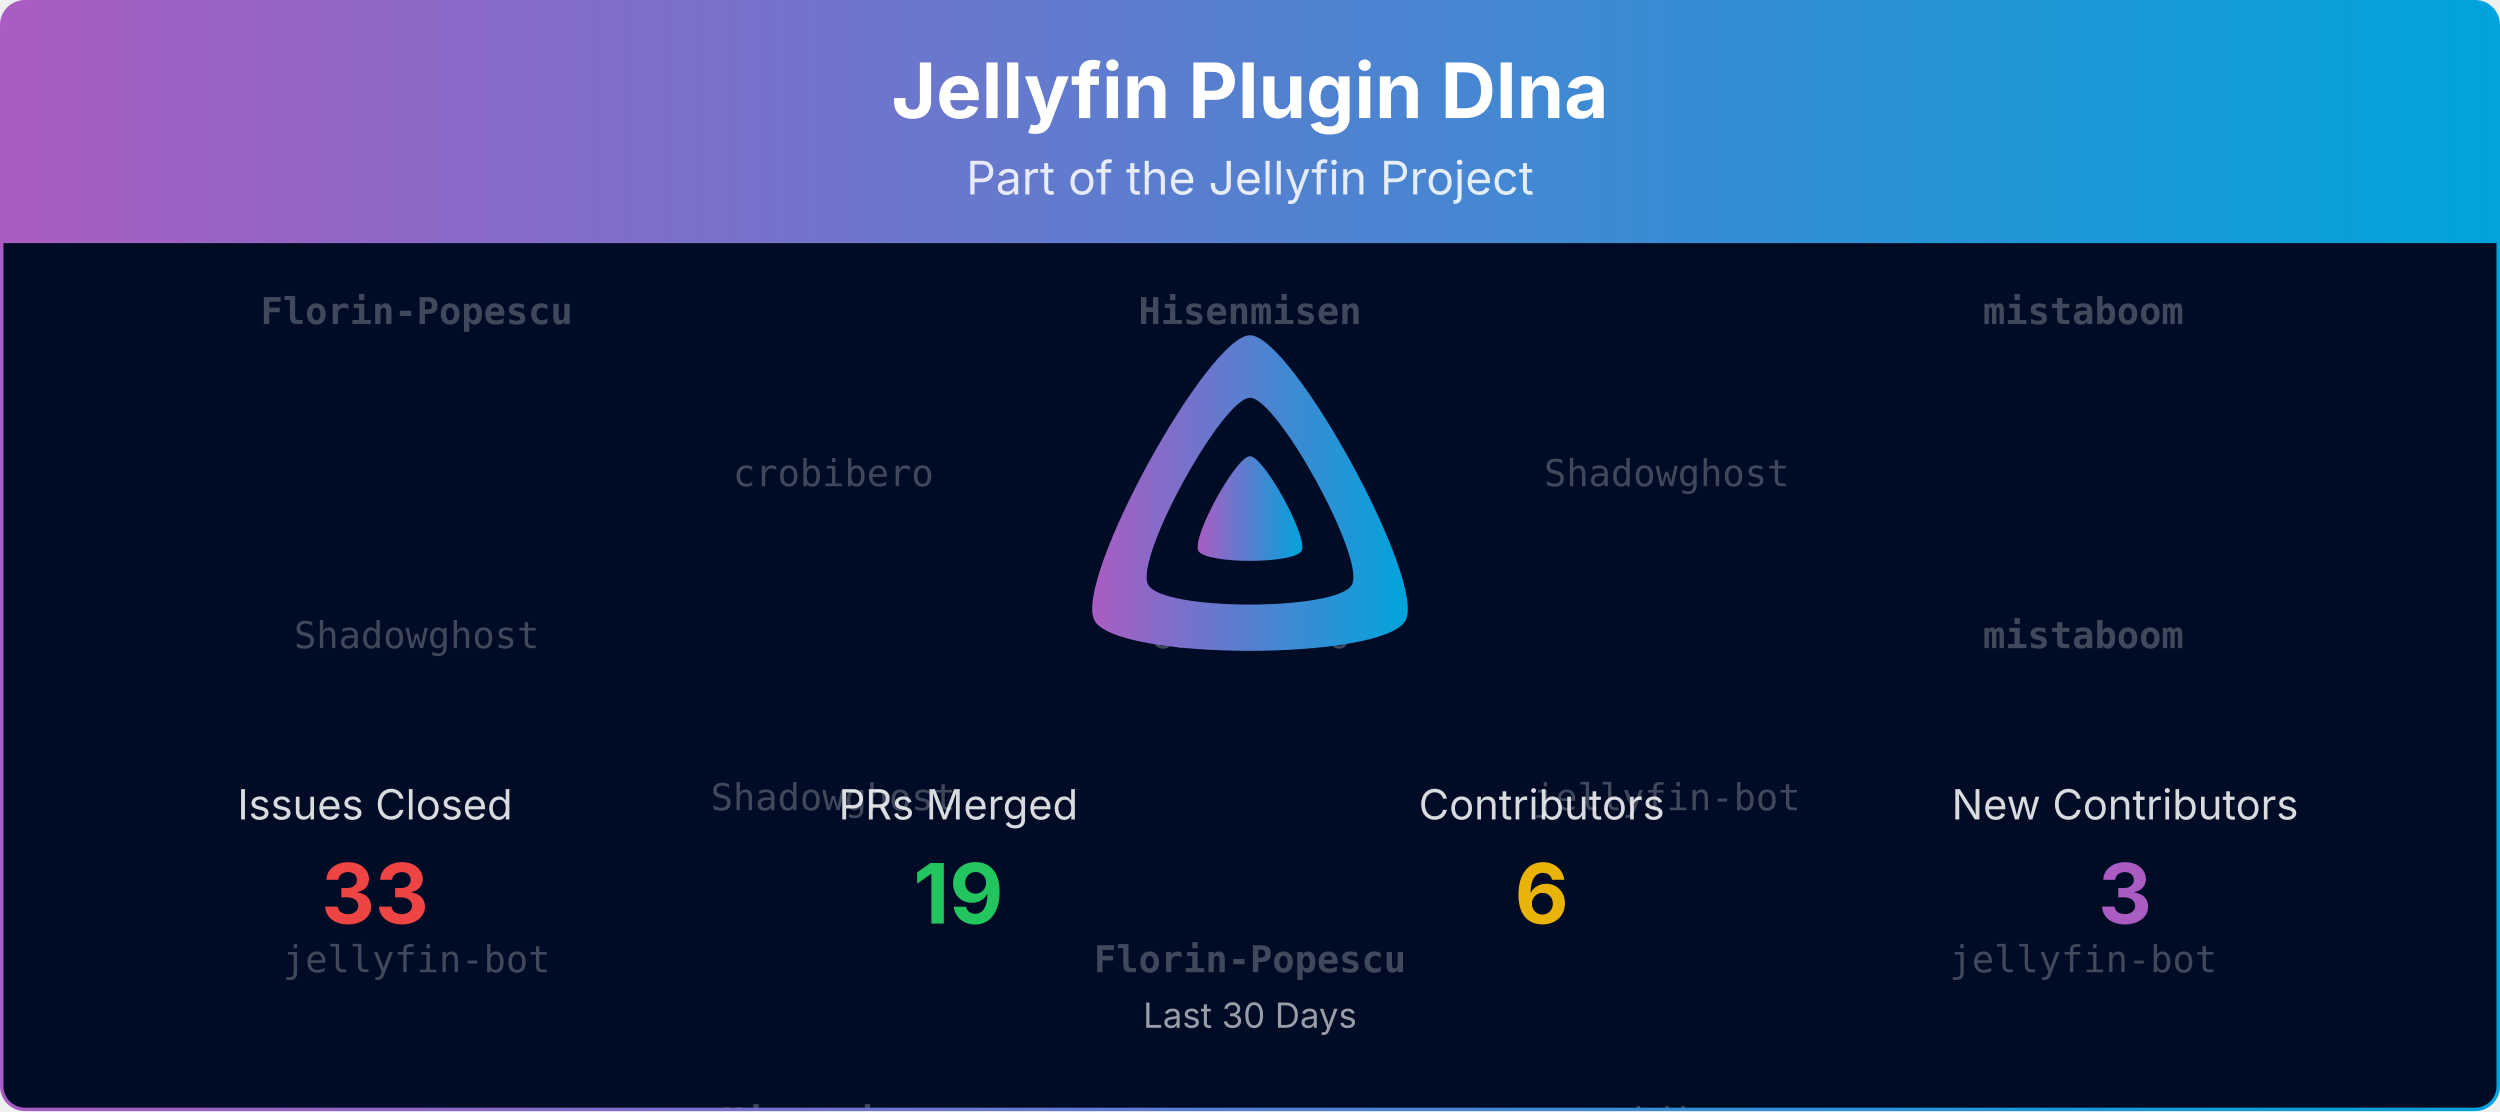
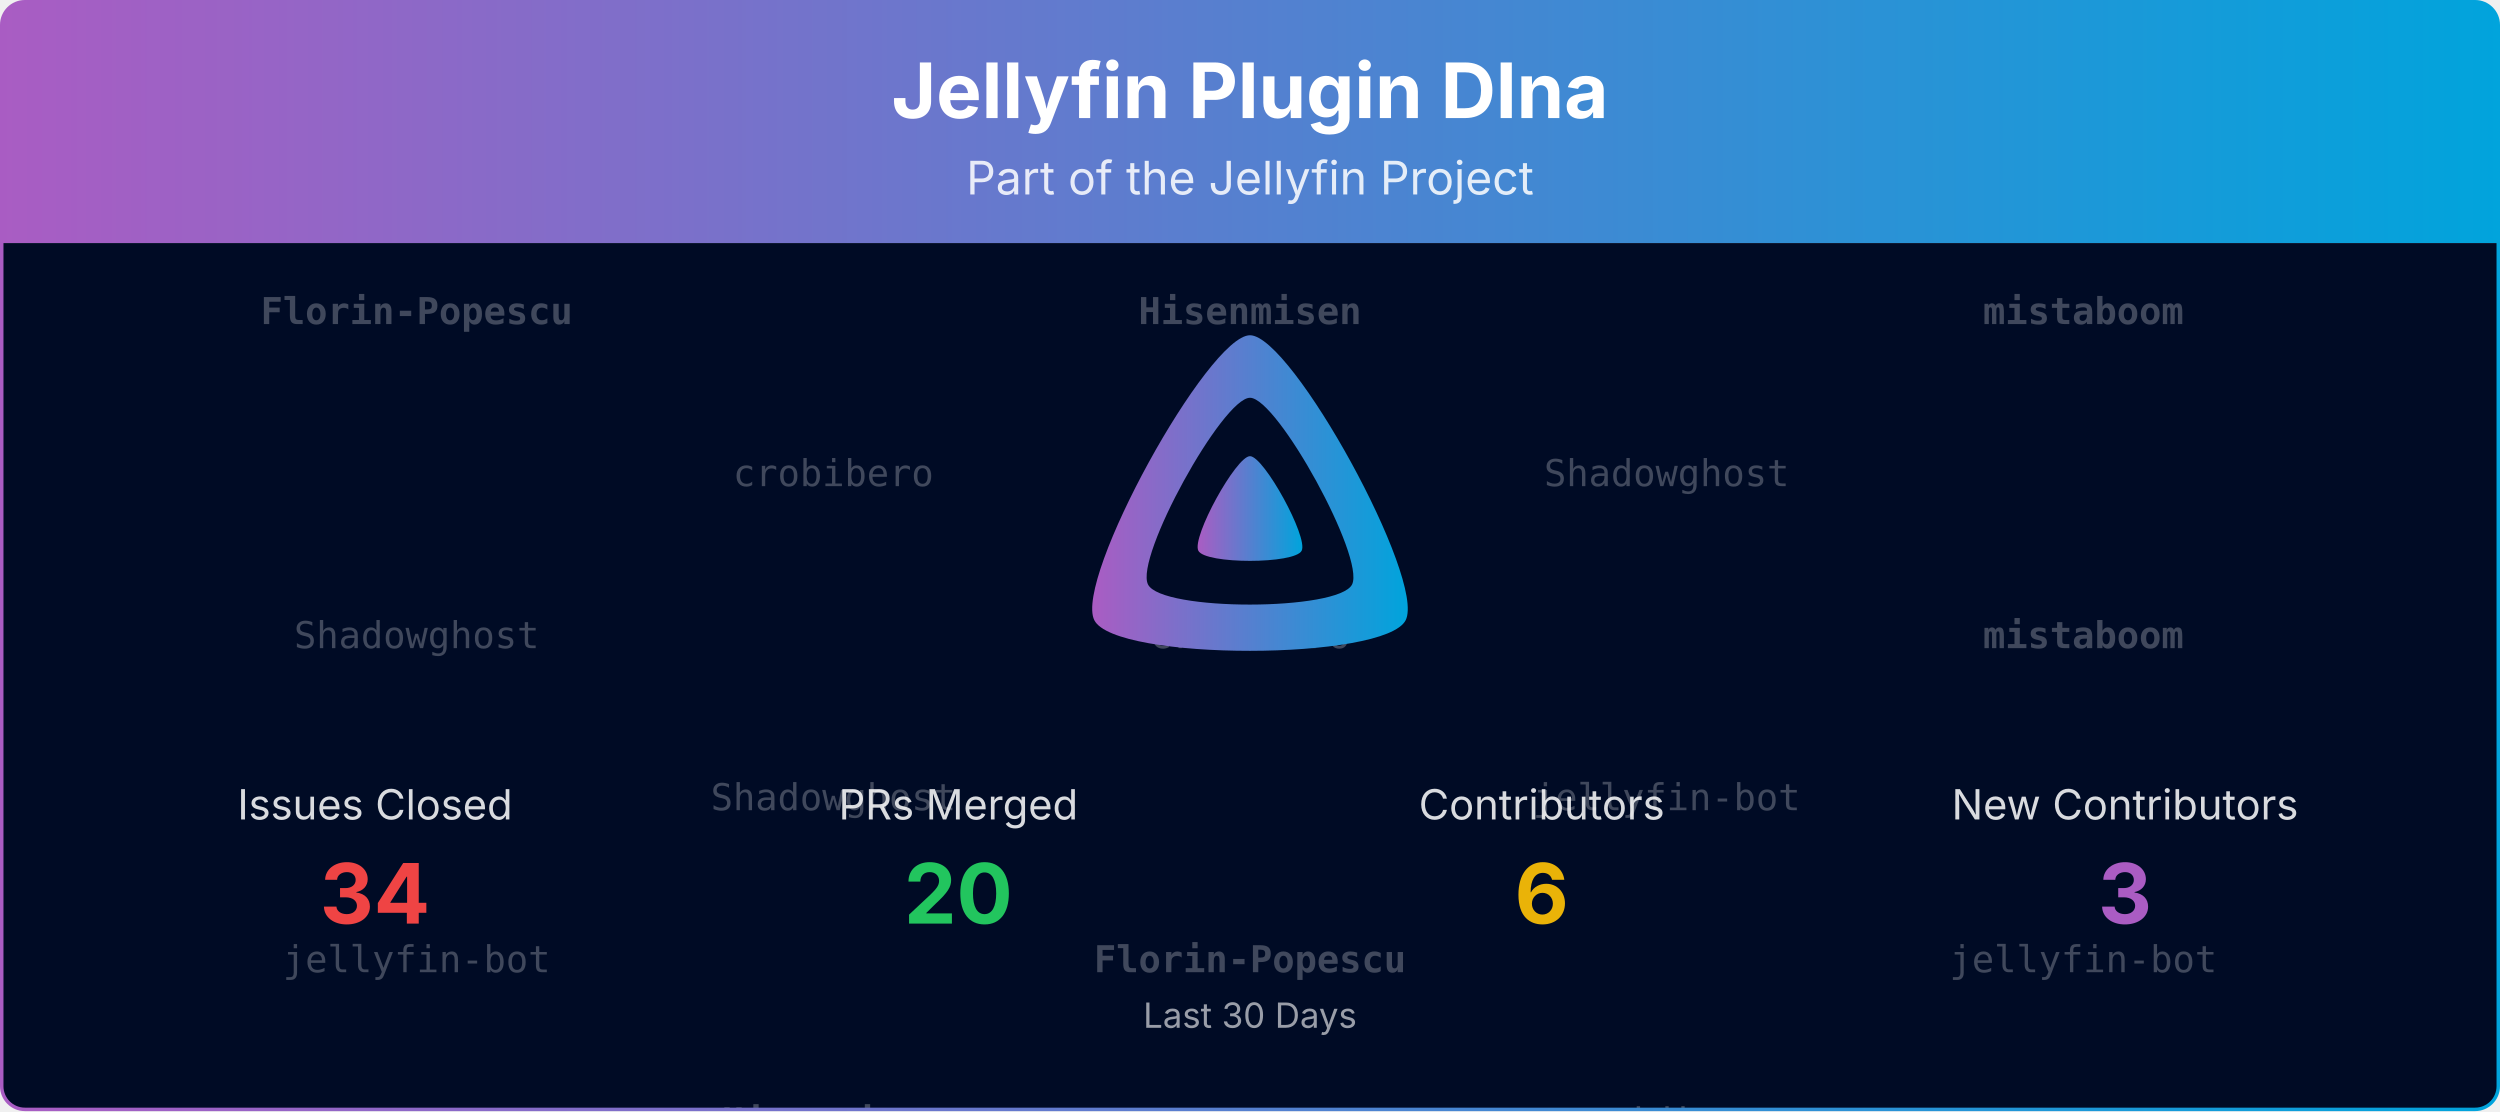
<svg xmlns="http://www.w3.org/2000/svg" viewBox="0 0 1080 480" width="100%" role="img" aria-label="Jellyfin Plugin Dlna">
  <defs>
    <linearGradient id="banner-jellyfin-plugin-dlna-grad" x1="0" y1="0" x2="1" y2="0">
      <stop offset="0%" stop-color="#AA5CC3" />
      <stop offset="100%" stop-color="#00A4DC" />
    </linearGradient>
    <clipPath id="banner-jellyfin-plugin-dlna-grad-clip">
      <rect x="0.75" y="0.75" width="1078.5" height="478.5" rx="10" ry="10" />
    </clipPath>
  </defs>
  <defs>
    <clipPath id="banner-jellyfin-plugin-dlna-grad-rain-clip">
      <rect x="0.75" y="105" width="1078.5" height="374.25" />
    </clipPath>
  </defs>
  <g clip-path="url(#banner-jellyfin-plugin-dlna-grad-clip)">
    <path d="M0.75,10.75 A10.0,10.0 0 0 1 10.75,0.75 L1069.25,0.75 A10.0,10.0 0 0 1 1079.25,10.75 L1079.25,105.00 L0.75,105.00 Z" fill="url(#banner-jellyfin-plugin-dlna-grad)" />
    <text x="540.0" y="51" text-anchor="middle" font-size="33" font-weight="700" font-family="Plus Jakarta Sans, system-ui, -apple-system, Segoe UI, sans-serif" fill="#ffffff">Jellyfin Plugin Dlna</text>
    <text x="540.0" y="84" text-anchor="middle" font-size="20" font-family="Plus Jakarta Sans, system-ui, -apple-system, Segoe UI, sans-serif" fill="#ffffff" opacity="0.85">Part of the Jellyfin Project</text>
    <rect x="0.75" y="105" width="1078.5" height="374.25" fill="#000b25" />
    <g opacity="0.25" clip-path="url(#banner-jellyfin-plugin-dlna-grad-rain-clip)" font-family="ui-monospace, SFMono-Regular, Menlo, Consolas, monospace" font-size="16" fill="#ffffff" text-anchor="middle">
      <g transform="translate(180.00,105)">
        <g>
          <animateTransform attributeName="transform" type="translate" values="0,-420;0,0" dur="10.00s" begin="-0.00s" repeatCount="indefinite" />
          <text y="35.0" font-weight="700">Florin-Popescu</text>
          <text y="175.0">Shadowghost</text>
          <text y="315.0">jellyfin-bot</text>
          <text y="455.0" font-weight="700">Florin-Popescu</text>
          <text y="595.0">Shadowghost</text>
          <text y="735.0">jellyfin-bot</text>
        </g>
      </g>
      <g transform="translate(540.00,105)">
        <g>
          <animateTransform attributeName="transform" type="translate" values="0,-420;0,0" dur="10.00s" begin="-1.91s" repeatCount="indefinite" />
          <text y="35.0" font-weight="700">Hisenmisen</text>
          <text y="175.0">crobibero</text>
          <text y="315.0" font-weight="700">Florin-Popescu</text>
          <text y="455.0" font-weight="700">Hisenmisen</text>
          <text y="595.0">crobibero</text>
          <text y="735.0" font-weight="700">Florin-Popescu</text>
        </g>
      </g>
      <g transform="translate(900.00,105)">
        <g>
          <animateTransform attributeName="transform" type="translate" values="0,-420;0,0" dur="10.00s" begin="-3.82s" repeatCount="indefinite" />
          <text y="35.0" font-weight="700">mistaboom</text>
          <text y="175.0" font-weight="700">mistaboom</text>
          <text y="315.0">jellyfin-bot</text>
          <text y="455.0" font-weight="700">mistaboom</text>
          <text y="595.0" font-weight="700">mistaboom</text>
          <text y="735.0">jellyfin-bot</text>
        </g>
      </g>
      <g transform="translate(360.00,105)">
        <g>
          <animateTransform attributeName="transform" type="translate" values="0,-420;0,0" dur="10.00s" begin="-5.73s" repeatCount="indefinite" />
          <text y="105.0">crobibero</text>
          <text y="245.0">Shadowghost</text>
          <text y="385.0" font-weight="700">Hisenmisen</text>
          <text y="525.0">crobibero</text>
          <text y="665.0">Shadowghost</text>
          <text y="805.0" font-weight="700">Hisenmisen</text>
        </g>
      </g>
      <g transform="translate(720.00,105)">
        <g>
          <animateTransform attributeName="transform" type="translate" values="0,-420;0,0" dur="10.00s" begin="-7.64s" repeatCount="indefinite" />
          <text y="105.0">Shadowghost</text>
          <text y="245.0">jellyfin-bot</text>
          <text y="385.0">crobibero</text>
          <text y="525.0">Shadowghost</text>
          <text y="665.0">jellyfin-bot</text>
          <text y="805.0">crobibero</text>
        </g>
      </g>
    </g>
    <g transform="translate(465.00,138.00) scale(0.29297)">
      <path fill="url(#banner-jellyfin-plugin-dlna-grad)" fill-rule="evenodd" d="M256,23.3c-61.6,0-259.8,359.4-229.6,420.1s429.3,60,459.2,0S317.6,23.3,256,23.3zM406.5,390.8c-19.6,39.3-281.1,39.8-300.9,0s110.1-275.3,150.4-275.3S426.1,351.4,406.5,390.8z" />
      <path fill="url(#banner-jellyfin-plugin-dlna-grad)" d="M256,201.6c-20.4,0-86.2,119.3-76.2,139.4s142.5,19.9,152.4,0S276.5,201.6,256,201.6z" />
    </g>
    <text x="162.0" y="354.0" text-anchor="middle" font-size="18" font-family="Plus Jakarta Sans, system-ui, -apple-system, Segoe UI, sans-serif" fill="#ffffff" opacity="0.85">Issues Closed</text>
-     <text x="162.0" y="399.0" text-anchor="middle" font-size="36" font-weight="700" font-family="Plus Jakarta Sans, system-ui, -apple-system, Segoe UI, sans-serif" fill="#ef4444">33</text>
+     <text x="162.0" y="399.0" text-anchor="middle" font-size="36" font-weight="700" font-family="Plus Jakarta Sans, system-ui, -apple-system, Segoe UI, sans-serif" fill="#ef4444">34</text>
    <text x="414.0" y="354.0" text-anchor="middle" font-size="18" font-family="Plus Jakarta Sans, system-ui, -apple-system, Segoe UI, sans-serif" fill="#ffffff" opacity="0.85">PRs Merged</text>
-     <text x="414.0" y="399.0" text-anchor="middle" font-size="36" font-weight="700" font-family="Plus Jakarta Sans, system-ui, -apple-system, Segoe UI, sans-serif" fill="#22c55e">19</text>
+     <text x="414.0" y="399.0" text-anchor="middle" font-size="36" font-weight="700" font-family="Plus Jakarta Sans, system-ui, -apple-system, Segoe UI, sans-serif" fill="#22c55e">20</text>
    <text x="666.0" y="354.0" text-anchor="middle" font-size="18" font-family="Plus Jakarta Sans, system-ui, -apple-system, Segoe UI, sans-serif" fill="#ffffff" opacity="0.85">Contributors</text>
    <text x="666.0" y="399.0" text-anchor="middle" font-size="36" font-weight="700" font-family="Plus Jakarta Sans, system-ui, -apple-system, Segoe UI, sans-serif" fill="#eab308">6</text>
    <text x="918.0" y="354.0" text-anchor="middle" font-size="18" font-family="Plus Jakarta Sans, system-ui, -apple-system, Segoe UI, sans-serif" fill="#ffffff" opacity="0.85">New Contributors</text>
    <text x="918.0" y="399.0" text-anchor="middle" font-size="36" font-weight="700" font-family="Plus Jakarta Sans, system-ui, -apple-system, Segoe UI, sans-serif" fill="#AA5CC3">3</text>
    <text x="540.0" y="444.0" text-anchor="middle" font-size="15" font-family="Plus Jakarta Sans, system-ui, -apple-system, Segoe UI, sans-serif" fill="#ffffff" opacity="0.6">Last 30 Days</text>
  </g>
  <rect x="0.75" y="0.75" width="1078.5" height="478.5" rx="10" ry="10" fill="none" stroke="url(#banner-jellyfin-plugin-dlna-grad)" stroke-width="1.5" />
</svg>
